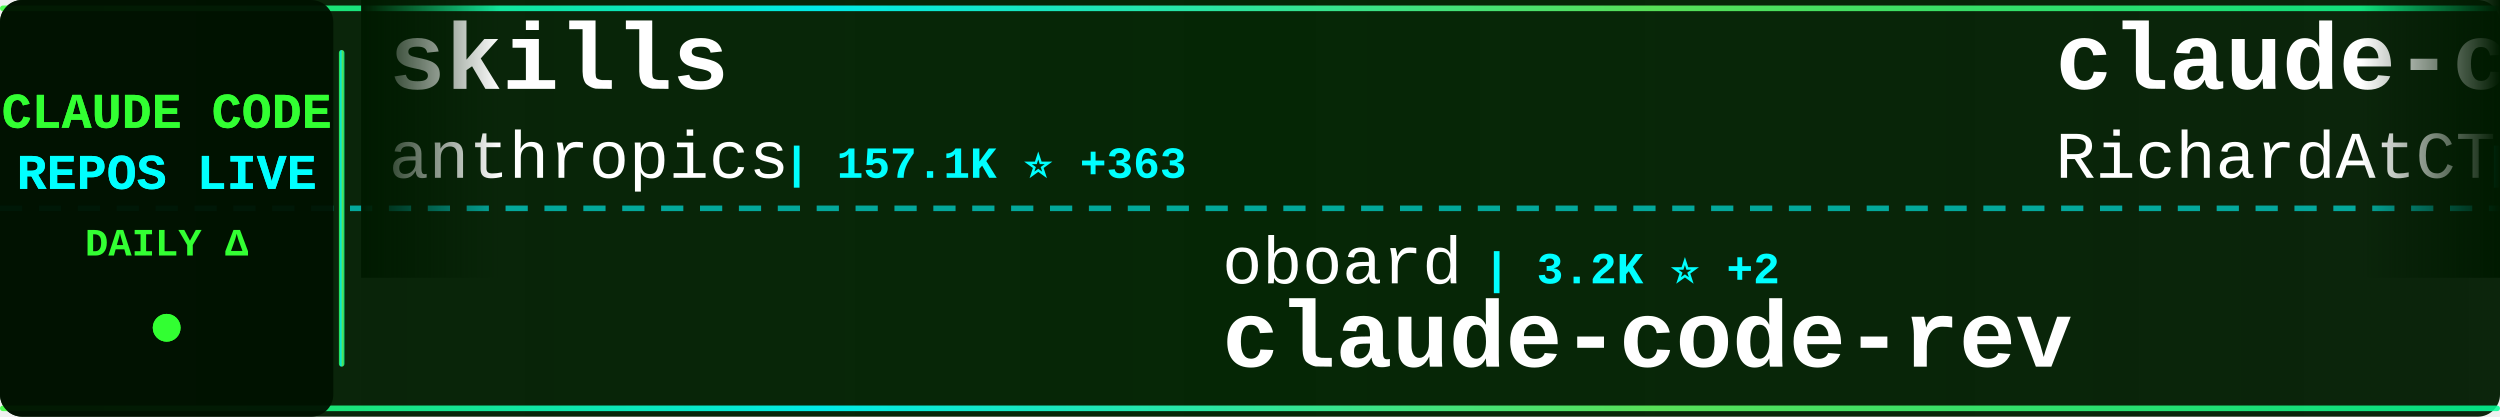
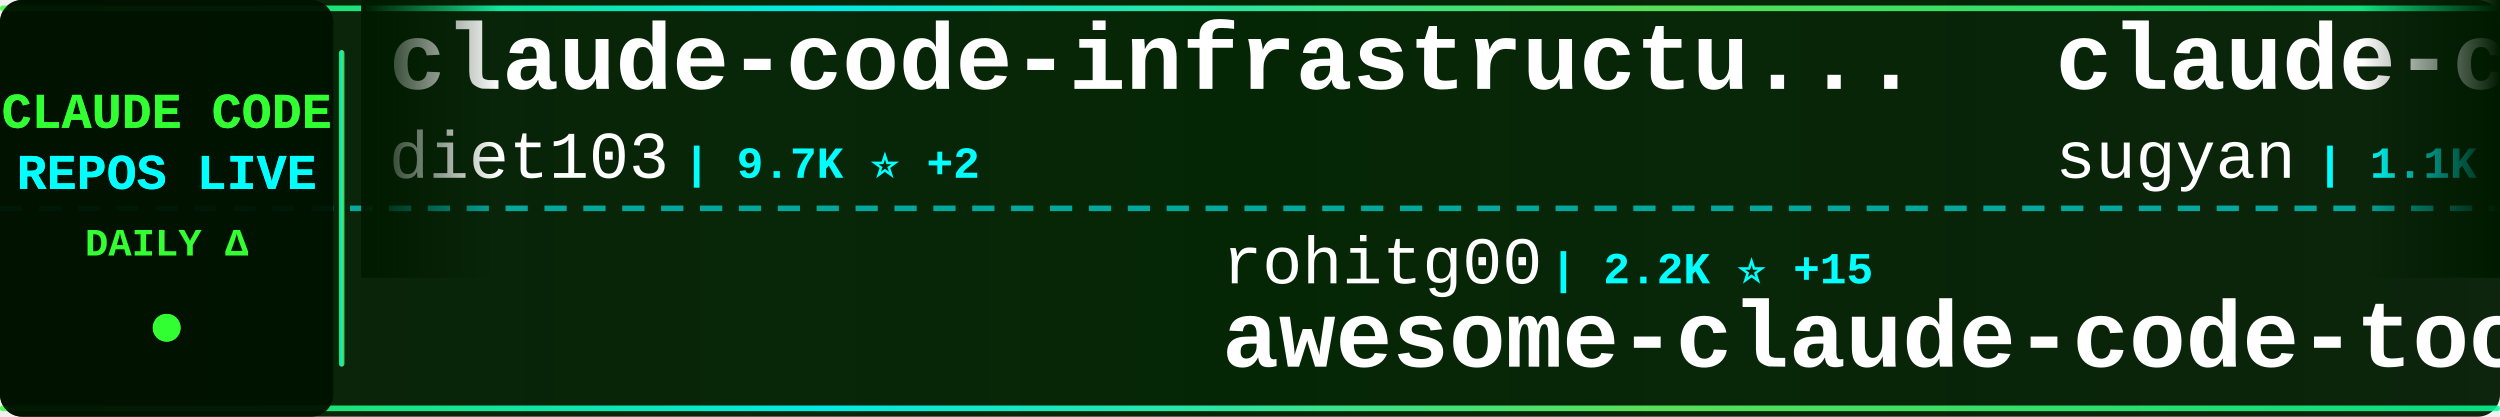
<svg xmlns="http://www.w3.org/2000/svg" width="900" height="150">
  <defs>
    <linearGradient id="tickerBg" x1="0%" y1="0%" x2="100%" y2="0%">
      <stop offset="0%" style="stop-color:#001a00;stop-opacity:0.95" />
      <stop offset="50%" style="stop-color:#002200;stop-opacity:0.98" />
      <stop offset="100%" style="stop-color:#001a00;stop-opacity:0.95" />
    </linearGradient>
    <linearGradient id="borderGrad" x1="0%" y1="0%" x2="100%" y2="0%">
      <stop offset="0%" style="stop-color:#33ff33;stop-opacity:0.85">
        <animate attributeName="stop-opacity" values="0.85;1;0.85" dur="2s" repeatCount="indefinite" />
      </stop>
      <stop offset="33%" style="stop-color:#00ffff;stop-opacity:0.9">
        <animate attributeName="stop-opacity" values="0.9;1;0.9" dur="2.2s" repeatCount="indefinite" />
      </stop>
      <stop offset="66%" style="stop-color:#66ff66;stop-opacity:0.85">
        <animate attributeName="stop-opacity" values="0.85;1;0.85" dur="1.8s" repeatCount="indefinite" />
      </stop>
      <stop offset="100%" style="stop-color:#00ff99;stop-opacity:0.85">
        <animate attributeName="stop-opacity" values="0.85;1;0.85" dur="2s" repeatCount="indefinite" />
      </stop>
    </linearGradient>
    <filter id="textGlow">
      <feGaussianBlur stdDeviation="0.1" result="coloredBlur" />
      <feMerge>
        <feMergeNode in="coloredBlur" />
        <feMergeNode in="SourceGraphic" />
      </feMerge>
    </filter>
    <filter id="metricGlow">
      <feGaussianBlur stdDeviation="0.2" result="coloredBlur" />
      <feMerge>
        <feMergeNode in="coloredBlur" />
        <feMergeNode in="SourceGraphic" />
      </feMerge>
    </filter>
    <linearGradient id="leftFade" x1="0%" y1="0%" x2="100%" y2="0%">
      <stop offset="0%" style="stop-color:#001a00;stop-opacity:1" />
      <stop offset="100%" style="stop-color:#001a00;stop-opacity:0" />
    </linearGradient>
    <linearGradient id="rightFade" x1="0%" y1="0%" x2="100%" y2="0%">
      <stop offset="0%" style="stop-color:#001a00;stop-opacity:0" />
      <stop offset="100%" style="stop-color:#001a00;stop-opacity:1" />
    </linearGradient>
  </defs>
  <rect width="900" height="150" fill="url(#tickerBg)" rx="8" />
  <rect x="0" y="2" width="900" height="2" fill="url(#borderGrad)" rx="1" />
  <rect x="0" y="146" width="900" height="2" fill="url(#borderGrad)" rx="1" />
  <line x1="0" y1="75" x2="900" y2="75" stroke="#00ffff" stroke-width="2" stroke-dasharray="8 6" opacity="0.6" />
  <rect x="0" y="0" width="120" height="150" fill="#001100" opacity="0.95" rx="8" />
  <text x="60" y="46" font-family="'Courier New', monospace" font-size="18" font-weight="bold" fill="#33ff33" text-anchor="middle" filter="url(#textGlow)">
    CLAUDE CODE
  </text>
  <text x="60" y="68" font-family="'Courier New', monospace" font-size="18" font-weight="bold" fill="#00ffff" text-anchor="middle" filter="url(#textGlow)">
    REPOS LIVE
  </text>
  <text x="60" y="92" font-family="'Courier New', monospace" font-size="14" font-weight="bold" fill="#33ff33" text-anchor="middle">
    DAILY Δ
  </text>
  <circle cx="60" cy="118" r="5" fill="#33ff33" filter="url(#metricGlow)">
    <animate attributeName="r" values="4;6;4" dur="1.5s" repeatCount="indefinite" />
    <animate attributeName="opacity" values="0.6;1;0.6" dur="1.5s" repeatCount="indefinite" />
  </circle>
  <rect x="122" y="18" width="2" height="114" fill="url(#borderGrad)" rx="1" />
  <clipPath id="tickerClip">
    <rect x="130" y="0" width="770" height="150" />
  </clipPath>
  <g clip-path="url(#tickerClip)">
    <g id="tickerItems">
      <animateTransform attributeName="transform" attributeType="XML" type="translate" from="0 0" to="-3000 0" dur="54s" repeatCount="indefinite" />
      <g transform="translate(0, 0)">
-         <text x="140" y="32" font-family="'Courier New', monospace" font-size="34" font-weight="bold" fill="#ffffff">skills</text>
-         <text x="140" y="64" font-family="'Courier New', monospace" font-size="24" font-weight="normal" fill="#ffffff" opacity="1.0">anthropics</text>
-         <text x="282" y="64" font-family="'Courier New', monospace" font-size="16" font-weight="bold" fill="#00ffff"> | 157.1K ⭐ +363</text>
+         <text x="140" y="32" font-family="'Courier New', monospace" font-size="34" font-weight="bold" fill="#ffffff">claude-code-infrastructu...</text>
+         <text x="140" y="64" font-family="'Courier New', monospace" font-size="24" font-weight="normal" fill="#ffffff" opacity="1.0">diet103</text>
+         <text x="246" y="64" font-family="'Courier New', monospace" font-size="16" font-weight="bold" fill="#00ffff"> | 9.7K ⭐ +2</text>
      </g>
      <g transform="translate(300, 0)">
-         <text x="140" y="102" font-family="'Courier New', monospace" font-size="24" font-weight="normal" fill="#ffffff" opacity="1.0">oboard</text>
-         <text x="234" y="102" font-family="'Courier New', monospace" font-size="16" font-weight="bold" fill="#00ffff"> | 3.2K ⭐ +2</text>
-         <text x="140" y="132" font-family="'Courier New', monospace" font-size="34" font-weight="bold" fill="#ffffff">claude-code-rev</text>
+         <text x="140" y="102" font-family="'Courier New', monospace" font-size="24" font-weight="normal" fill="#ffffff" opacity="1.0">rohitg00</text>
+         <text x="258" y="102" font-family="'Courier New', monospace" font-size="16" font-weight="bold" fill="#00ffff"> | 2.2K ⭐ +15</text>
+         <text x="140" y="132" font-family="'Courier New', monospace" font-size="34" font-weight="bold" fill="#ffffff">awesome-claude-code-tool...</text>
      </g>
      <g transform="translate(600, 0)">
-         <text x="140" y="32" font-family="'Courier New', monospace" font-size="34" font-weight="bold" fill="#ffffff">claude-code-telegram</text>
-         <text x="140" y="64" font-family="'Courier New', monospace" font-size="24" font-weight="normal" fill="#ffffff" opacity="1.0">RichardAtCT</text>
-         <text x="294" y="64" font-family="'Courier New', monospace" font-size="16" font-weight="bold" fill="#00ffff"> | 2.7K ⭐ +2</text>
+         <text x="140" y="32" font-family="'Courier New', monospace" font-size="34" font-weight="bold" fill="#ffffff">claude-code-webui</text>
+         <text x="140" y="64" font-family="'Courier New', monospace" font-size="24" font-weight="normal" fill="#ffffff" opacity="1.0">sugyan</text>
+         <text x="234" y="64" font-family="'Courier New', monospace" font-size="16" font-weight="bold" fill="#00ffff"> | 1.1K ⭐</text>
      </g>
      <g transform="translate(900, 0)">
-         <text x="140" y="102" font-family="'Courier New', monospace" font-size="24" font-weight="normal" fill="#ffffff" opacity="1.0">Yeachan-Heo</text>
-         <text x="294" y="102" font-family="'Courier New', monospace" font-size="16" font-weight="bold" fill="#00ffff"> | 37.2K ⭐ +55</text>
-         <text x="140" y="132" font-family="'Courier New', monospace" font-size="34" font-weight="bold" fill="#ffffff">oh-my-claudecode</text>
+         <text x="140" y="102" font-family="'Courier New', monospace" font-size="24" font-weight="normal" fill="#ffffff" opacity="1.0">zstmfhy</text>
+         <text x="246" y="102" font-family="'Courier New', monospace" font-size="16" font-weight="bold" fill="#00ffff"> | 190 ⭐</text>
+         <text x="140" y="132" font-family="'Courier New', monospace" font-size="34" font-weight="bold" fill="#ffffff">Claude-code</text>
      </g>
      <g transform="translate(1200, 0)">
-         <text x="140" y="32" font-family="'Courier New', monospace" font-size="34" font-weight="bold" fill="#ffffff">claude-code-system-promp...</text>
-         <text x="140" y="64" font-family="'Courier New', monospace" font-size="24" font-weight="normal" fill="#ffffff" opacity="1.0">Piebald-AI</text>
-         <text x="282" y="64" font-family="'Courier New', monospace" font-size="16" font-weight="bold" fill="#00ffff"> | 11.5K ⭐ +20</text>
+         <text x="140" y="32" font-family="'Courier New', monospace" font-size="34" font-weight="bold" fill="#ffffff">oh-my-claudecode</text>
+         <text x="140" y="64" font-family="'Courier New', monospace" font-size="24" font-weight="normal" fill="#ffffff" opacity="1.0">Yeachan-Heo</text>
+         <text x="294" y="64" font-family="'Courier New', monospace" font-size="16" font-weight="bold" fill="#00ffff"> | 37.2K ⭐ +61</text>
      </g>
      <g transform="translate(1500, 0)">
-         <text x="140" y="102" font-family="'Courier New', monospace" font-size="24" font-weight="normal" fill="#ffffff" opacity="1.0">Pimzino</text>
-         <text x="246" y="102" font-family="'Courier New', monospace" font-size="16" font-weight="bold" fill="#00ffff"> | 3.8K ⭐ +3</text>
-         <text x="140" y="132" font-family="'Courier New', monospace" font-size="34" font-weight="bold" fill="#ffffff">claude-code-spec-workflo...</text>
+         <text x="140" y="102" font-family="'Courier New', monospace" font-size="24" font-weight="normal" fill="#ffffff" opacity="1.0">VoltAgent</text>
+         <text x="270" y="102" font-family="'Courier New', monospace" font-size="16" font-weight="bold" fill="#00ffff"> | 22.6K ⭐ +64</text>
+         <text x="140" y="132" font-family="'Courier New', monospace" font-size="34" font-weight="bold" fill="#ffffff">awesome-claude-code-suba...</text>
      </g>
      <g transform="translate(1800, 0)">
-         <text x="140" y="32" font-family="'Courier New', monospace" font-size="34" font-weight="bold" fill="#ffffff">claude-code-proxy</text>
-         <text x="140" y="64" font-family="'Courier New', monospace" font-size="24" font-weight="normal" fill="#ffffff" opacity="1.0">1rgs</text>
-         <text x="210" y="64" font-family="'Courier New', monospace" font-size="16" font-weight="bold" fill="#00ffff"> | 3.7K ⭐ +1</text>
+         <text x="140" y="32" font-family="'Courier New', monospace" font-size="34" font-weight="bold" fill="#ffffff">andrej-karpathy-skills</text>
+         <text x="140" y="64" font-family="'Courier New', monospace" font-size="24" font-weight="normal" fill="#ffffff" opacity="1.0">multica-ai</text>
+         <text x="282" y="64" font-family="'Courier New', monospace" font-size="16" font-weight="bold" fill="#00ffff"> | 185.6K ⭐ +795</text>
      </g>
      <g transform="translate(2100, 0)">
-         <text x="140" y="102" font-family="'Courier New', monospace" font-size="24" font-weight="normal" fill="#ffffff" opacity="1.0">catlog22</text>
-         <text x="258" y="102" font-family="'Courier New', monospace" font-size="16" font-weight="bold" fill="#00ffff"> | 2.1K ⭐ +1</text>
-         <text x="140" y="132" font-family="'Courier New', monospace" font-size="34" font-weight="bold" fill="#ffffff">Claude-Code-Workflow</text>
+         <text x="140" y="102" font-family="'Courier New', monospace" font-size="24" font-weight="normal" fill="#ffffff" opacity="1.0">digitalsamba</text>
+         <text x="306" y="102" font-family="'Courier New', monospace" font-size="16" font-weight="bold" fill="#00ffff"> | 1.6K ⭐ +4</text>
+         <text x="140" y="132" font-family="'Courier New', monospace" font-size="34" font-weight="bold" fill="#ffffff">claude-code-video-toolki...</text>
      </g>
      <g transform="translate(2400, 0)">
-         <text x="140" y="32" font-family="'Courier New', monospace" font-size="34" font-weight="bold" fill="#ffffff">collection-claude-code-s...</text>
-         <text x="140" y="64" font-family="'Courier New', monospace" font-size="24" font-weight="normal" fill="#ffffff" opacity="1.0">chauncygu</text>
-         <text x="270" y="64" font-family="'Courier New', monospace" font-size="16" font-weight="bold" fill="#00ffff"> | 2.7K ⭐ +7</text>
+         <text x="140" y="32" font-family="'Courier New', monospace" font-size="34" font-weight="bold" fill="#ffffff">Claude-Code</text>
+         <text x="140" y="64" font-family="'Courier New', monospace" font-size="24" font-weight="normal" fill="#ffffff" opacity="1.0">KPR111</text>
+         <text x="234" y="64" font-family="'Courier New', monospace" font-size="16" font-weight="bold" fill="#00ffff"> | 18 ⭐</text>
      </g>
      <g transform="translate(2700, 0)">
-         <text x="140" y="102" font-family="'Courier New', monospace" font-size="24" font-weight="normal" fill="#ffffff" opacity="1.0">feiskyer</text>
-         <text x="258" y="102" font-family="'Courier New', monospace" font-size="16" font-weight="bold" fill="#00ffff"> | 1.6K ⭐ +1</text>
-         <text x="140" y="132" font-family="'Courier New', monospace" font-size="34" font-weight="bold" fill="#ffffff">claude-code-settings</text>
+         <text x="140" y="102" font-family="'Courier New', monospace" font-size="24" font-weight="normal" fill="#ffffff" opacity="1.0">anthropics</text>
+         <text x="282" y="102" font-family="'Courier New', monospace" font-size="16" font-weight="bold" fill="#00ffff"> | 5.4K ⭐ +12</text>
+         <text x="140" y="132" font-family="'Courier New', monospace" font-size="34" font-weight="bold" fill="#ffffff">claude-code-security-rev...</text>
      </g>
      <g transform="translate(3000, 0)">
-         <text x="140" y="32" font-family="'Courier New', monospace" font-size="34" font-weight="bold" fill="#ffffff">skills</text>
-         <text x="140" y="64" font-family="'Courier New', monospace" font-size="24" font-weight="normal" fill="#ffffff" opacity="1.0">anthropics</text>
-         <text x="282" y="64" font-family="'Courier New', monospace" font-size="16" font-weight="bold" fill="#00ffff"> | 157.1K ⭐ +363</text>
+         <text x="140" y="32" font-family="'Courier New', monospace" font-size="34" font-weight="bold" fill="#ffffff">claude-code-infrastructu...</text>
+         <text x="140" y="64" font-family="'Courier New', monospace" font-size="24" font-weight="normal" fill="#ffffff" opacity="1.0">diet103</text>
+         <text x="246" y="64" font-family="'Courier New', monospace" font-size="16" font-weight="bold" fill="#00ffff"> | 9.7K ⭐ +2</text>
      </g>
      <g transform="translate(3300, 0)">
-         <text x="140" y="102" font-family="'Courier New', monospace" font-size="24" font-weight="normal" fill="#ffffff" opacity="1.0">oboard</text>
-         <text x="234" y="102" font-family="'Courier New', monospace" font-size="16" font-weight="bold" fill="#00ffff"> | 3.2K ⭐ +2</text>
-         <text x="140" y="132" font-family="'Courier New', monospace" font-size="34" font-weight="bold" fill="#ffffff">claude-code-rev</text>
+         <text x="140" y="102" font-family="'Courier New', monospace" font-size="24" font-weight="normal" fill="#ffffff" opacity="1.0">rohitg00</text>
+         <text x="258" y="102" font-family="'Courier New', monospace" font-size="16" font-weight="bold" fill="#00ffff"> | 2.2K ⭐ +15</text>
+         <text x="140" y="132" font-family="'Courier New', monospace" font-size="34" font-weight="bold" fill="#ffffff">awesome-claude-code-tool...</text>
      </g>
      <g transform="translate(3600, 0)">
-         <text x="140" y="32" font-family="'Courier New', monospace" font-size="34" font-weight="bold" fill="#ffffff">claude-code-telegram</text>
-         <text x="140" y="64" font-family="'Courier New', monospace" font-size="24" font-weight="normal" fill="#ffffff" opacity="1.0">RichardAtCT</text>
-         <text x="294" y="64" font-family="'Courier New', monospace" font-size="16" font-weight="bold" fill="#00ffff"> | 2.7K ⭐ +2</text>
+         <text x="140" y="32" font-family="'Courier New', monospace" font-size="34" font-weight="bold" fill="#ffffff">claude-code-webui</text>
+         <text x="140" y="64" font-family="'Courier New', monospace" font-size="24" font-weight="normal" fill="#ffffff" opacity="1.0">sugyan</text>
+         <text x="234" y="64" font-family="'Courier New', monospace" font-size="16" font-weight="bold" fill="#00ffff"> | 1.1K ⭐</text>
      </g>
      <g transform="translate(3900, 0)">
-         <text x="140" y="102" font-family="'Courier New', monospace" font-size="24" font-weight="normal" fill="#ffffff" opacity="1.0">Yeachan-Heo</text>
-         <text x="294" y="102" font-family="'Courier New', monospace" font-size="16" font-weight="bold" fill="#00ffff"> | 37.2K ⭐ +55</text>
-         <text x="140" y="132" font-family="'Courier New', monospace" font-size="34" font-weight="bold" fill="#ffffff">oh-my-claudecode</text>
+         <text x="140" y="102" font-family="'Courier New', monospace" font-size="24" font-weight="normal" fill="#ffffff" opacity="1.0">zstmfhy</text>
+         <text x="246" y="102" font-family="'Courier New', monospace" font-size="16" font-weight="bold" fill="#00ffff"> | 190 ⭐</text>
+         <text x="140" y="132" font-family="'Courier New', monospace" font-size="34" font-weight="bold" fill="#ffffff">Claude-code</text>
      </g>
    </g>
  </g>
  <rect x="130" y="0" width="50" height="100" fill="url(#leftFade)" />
  <rect x="850" y="0" width="50" height="100" fill="url(#rightFade)" />
</svg>
